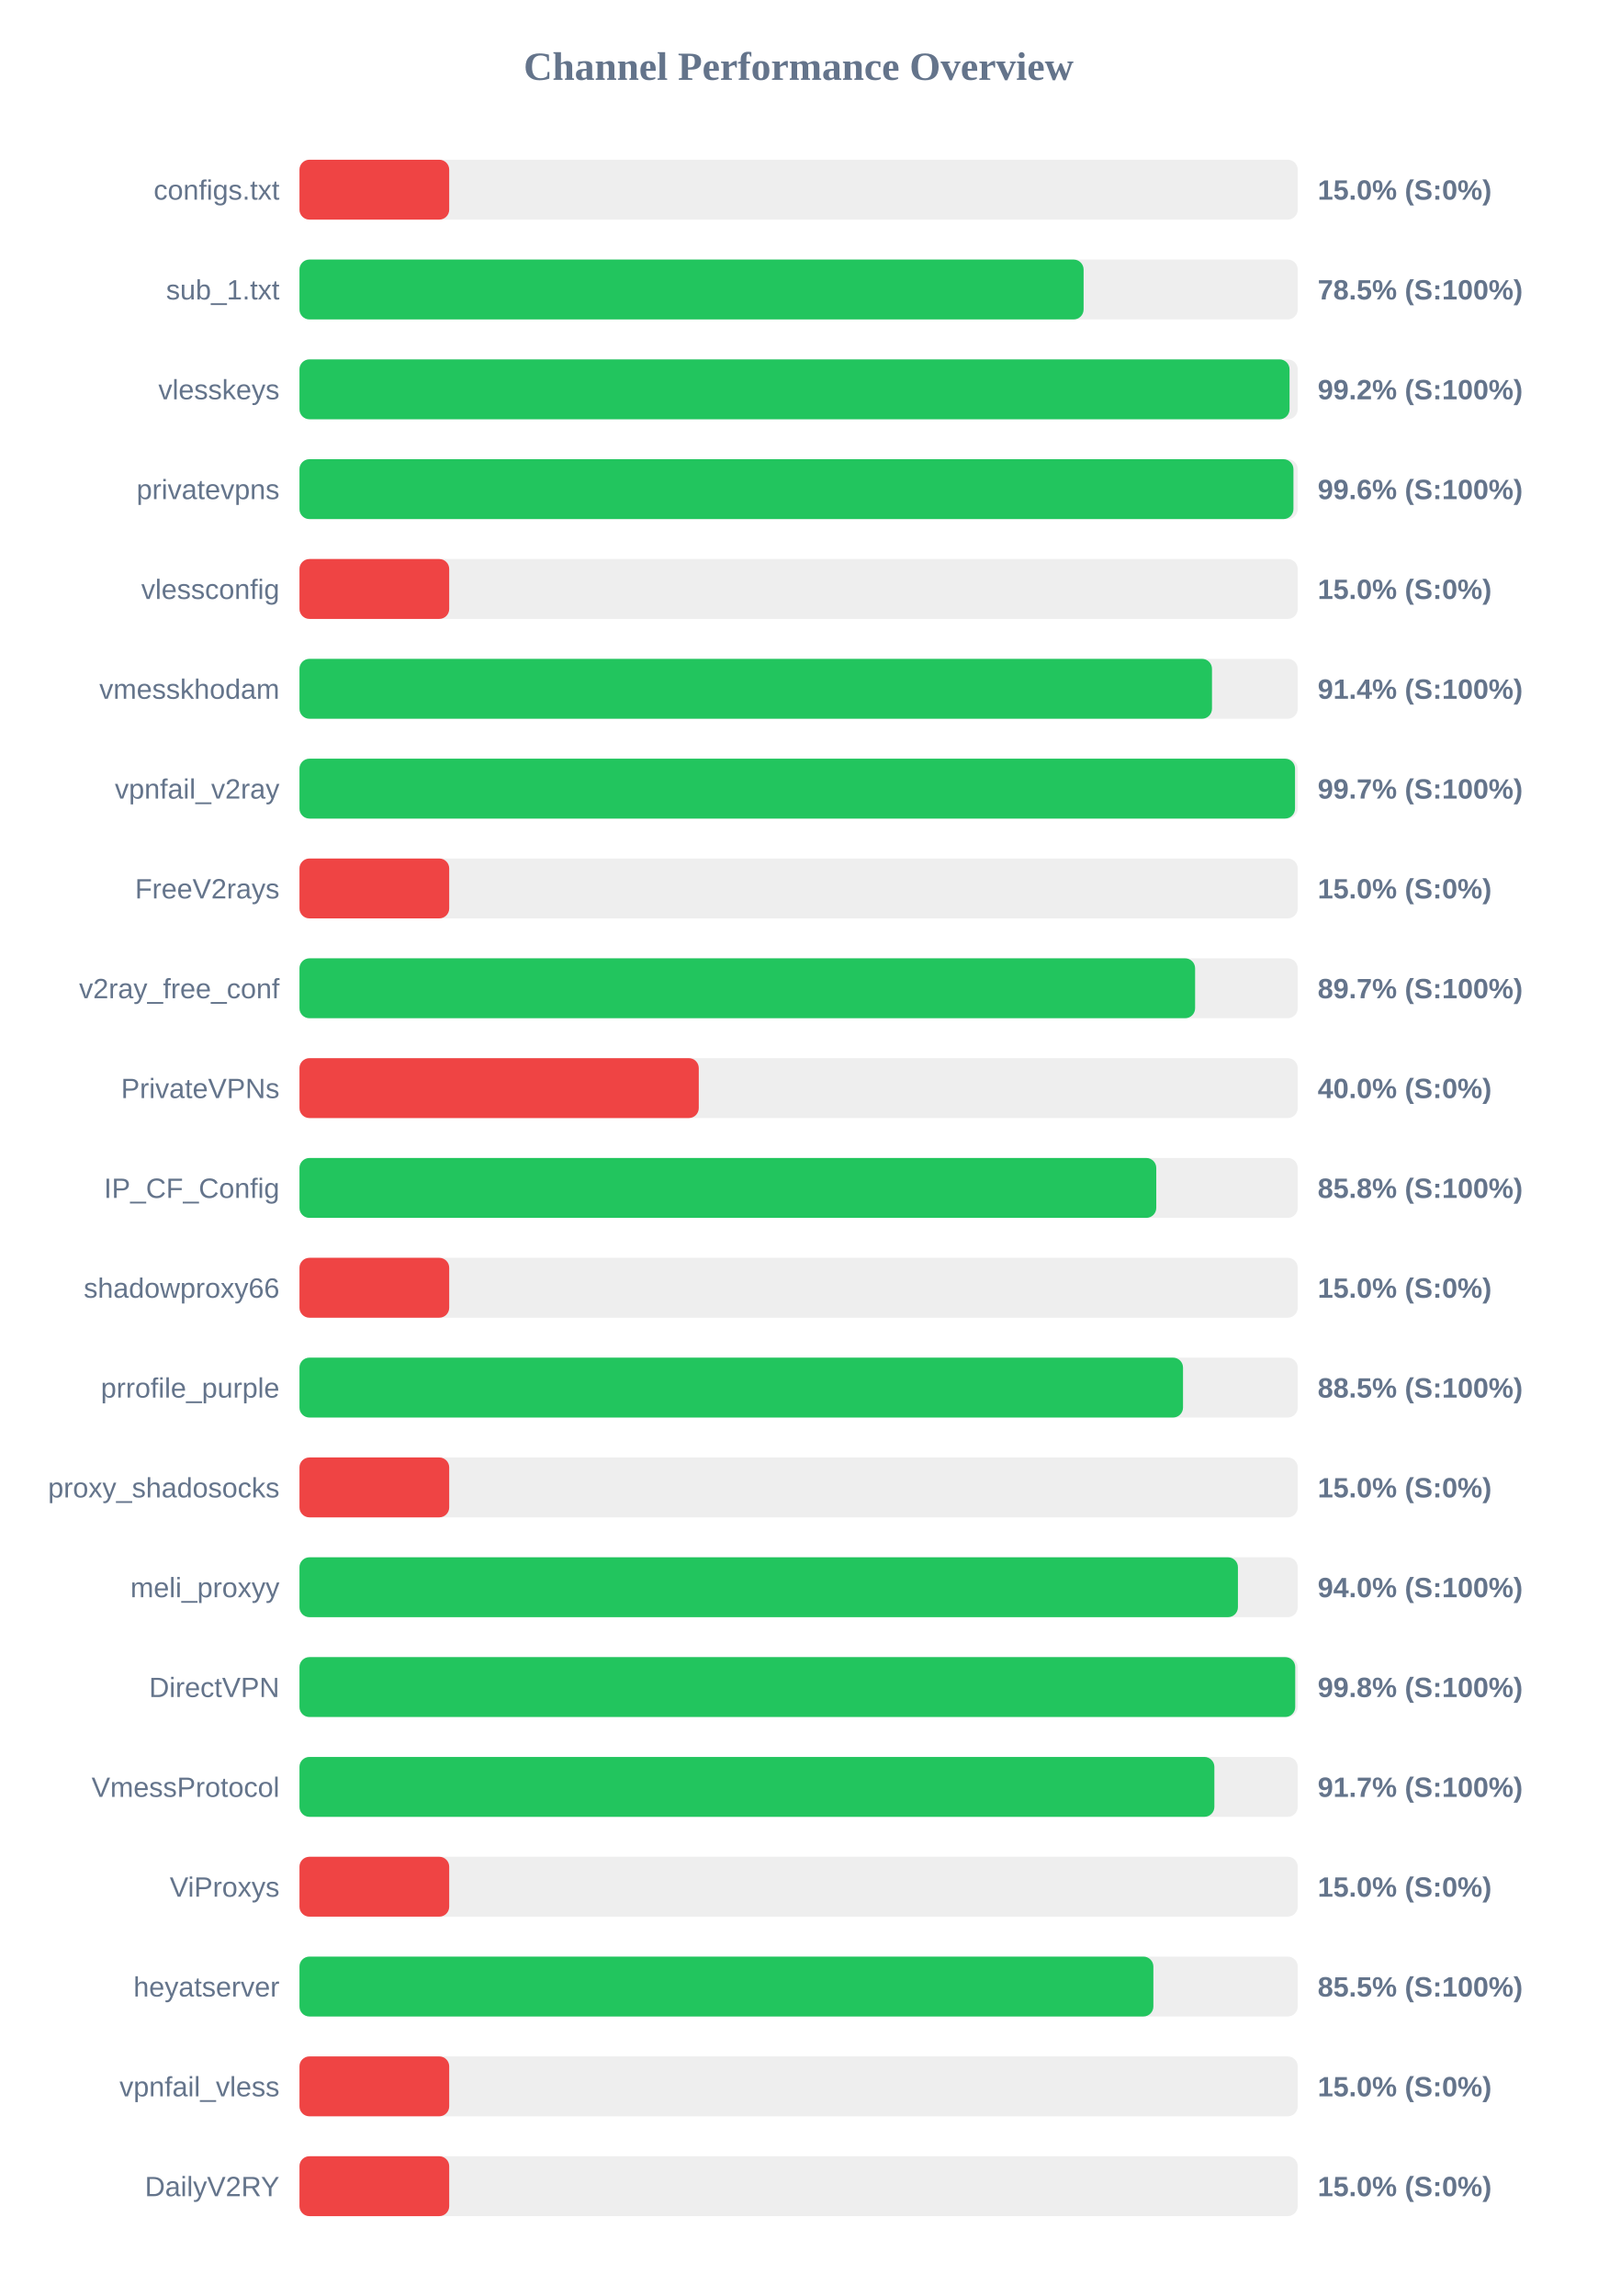
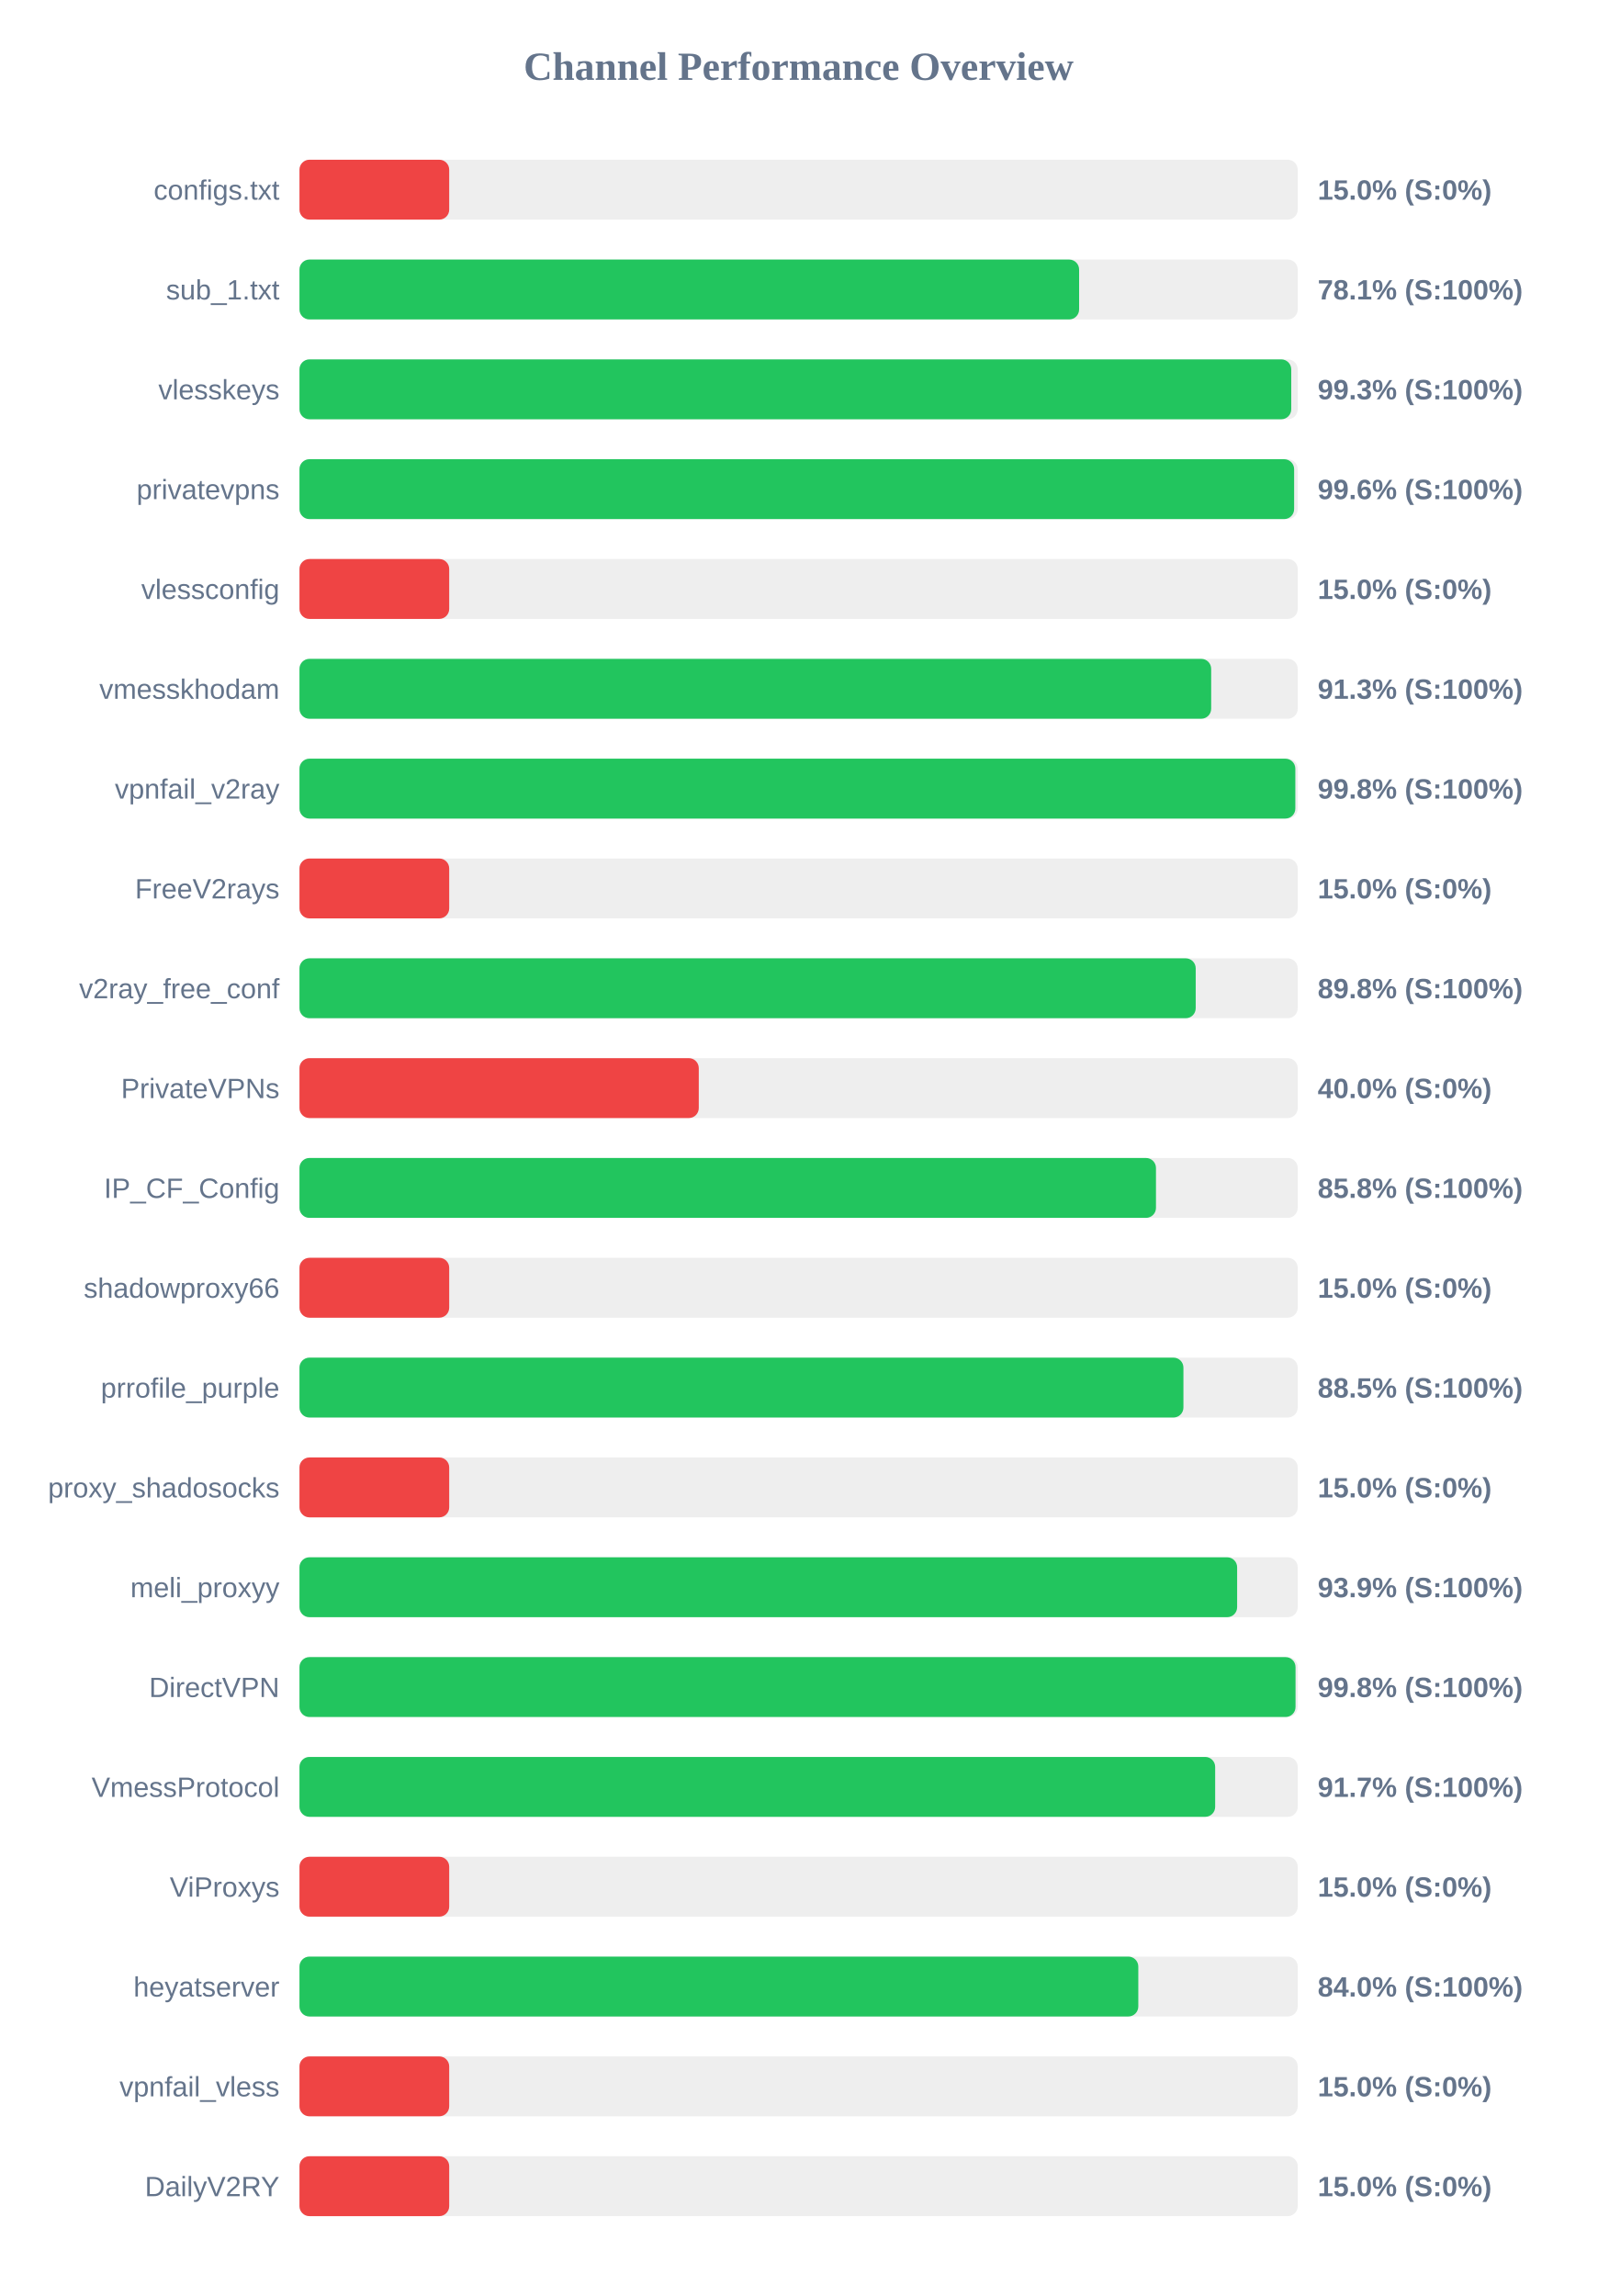
<svg xmlns="http://www.w3.org/2000/svg" width="800" height="1150" version="1.1">
  <style>
        .row { font: 14px Arial; fill: #64748b; }
        .score { font: bold 14px Arial; fill: #64748b; }
    </style>
  <text x="400" y="40" text-anchor="middle" font-size="20px" font-weight="bold" fill="#64748b">Channel Performance Overview</text>
  <rect x="150" y="80" width="500" height="30" fill="#eee" rx="5" />
  <rect x="150" y="80" width="75.0" height="30" fill="#ef4444" rx="5" />
  <text x="140" y="100" text-anchor="end" class="row">configs.txt</text>
  <text x="660" y="100" text-anchor="start" class="score">15.0% (S:0%)</text>
  <rect x="150" y="130" width="500" height="30" fill="#eee" rx="5" />
-   <rect x="150" y="130" width="392.75" height="30" fill="#22c55e" rx="5" />
+   <rect x="150" y="130" width="390.5" height="30" fill="#22c55e" rx="5" />
  <text x="140" y="150" text-anchor="end" class="row">sub_1.txt</text>
-   <text x="660" y="150" text-anchor="start" class="score">78.5% (S:100%)</text>
+   <text x="660" y="150" text-anchor="start" class="score">78.1% (S:100%)</text>
  <rect x="150" y="180" width="500" height="30" fill="#eee" rx="5" />
-   <rect x="150" y="180" width="495.9" height="30" fill="#22c55e" rx="5" />
+   <rect x="150" y="180" width="496.75" height="30" fill="#22c55e" rx="5" />
  <text x="140" y="200" text-anchor="end" class="row">vlesskeys</text>
-   <text x="660" y="200" text-anchor="start" class="score">99.2% (S:100%)</text>
+   <text x="660" y="200" text-anchor="start" class="score">99.3% (S:100%)</text>
  <rect x="150" y="230" width="500" height="30" fill="#eee" rx="5" />
-   <rect x="150" y="230" width="497.85" height="30" fill="#22c55e" rx="5" />
+   <rect x="150" y="230" width="498.2" height="30" fill="#22c55e" rx="5" />
  <text x="140" y="250" text-anchor="end" class="row">privatevpns</text>
  <text x="660" y="250" text-anchor="start" class="score">99.6% (S:100%)</text>
  <rect x="150" y="280" width="500" height="30" fill="#eee" rx="5" />
  <rect x="150" y="280" width="75.0" height="30" fill="#ef4444" rx="5" />
  <text x="140" y="300" text-anchor="end" class="row">vlessconfig</text>
  <text x="660" y="300" text-anchor="start" class="score">15.0% (S:0%)</text>
  <rect x="150" y="330" width="500" height="30" fill="#eee" rx="5" />
-   <rect x="150" y="330" width="457.05" height="30" fill="#22c55e" rx="5" />
+   <rect x="150" y="330" width="456.65" height="30" fill="#22c55e" rx="5" />
  <text x="140" y="350" text-anchor="end" class="row">vmesskhodam</text>
-   <text x="660" y="350" text-anchor="start" class="score">91.4% (S:100%)</text>
+   <text x="660" y="350" text-anchor="start" class="score">91.3% (S:100%)</text>
  <rect x="150" y="380" width="500" height="30" fill="#eee" rx="5" />
-   <rect x="150" y="380" width="498.65" height="30" fill="#22c55e" rx="5" />
+   <rect x="150" y="380" width="498.8" height="30" fill="#22c55e" rx="5" />
  <text x="140" y="400" text-anchor="end" class="row">vpnfail_v2ray</text>
-   <text x="660" y="400" text-anchor="start" class="score">99.7% (S:100%)</text>
+   <text x="660" y="400" text-anchor="start" class="score">99.8% (S:100%)</text>
  <rect x="150" y="430" width="500" height="30" fill="#eee" rx="5" />
  <rect x="150" y="430" width="75.0" height="30" fill="#ef4444" rx="5" />
  <text x="140" y="450" text-anchor="end" class="row">FreeV2rays</text>
  <text x="660" y="450" text-anchor="start" class="score">15.0% (S:0%)</text>
  <rect x="150" y="480" width="500" height="30" fill="#eee" rx="5" />
-   <rect x="150" y="480" width="448.6" height="30" fill="#22c55e" rx="5" />
+   <rect x="150" y="480" width="448.9" height="30" fill="#22c55e" rx="5" />
  <text x="140" y="500" text-anchor="end" class="row">v2ray_free_conf</text>
-   <text x="660" y="500" text-anchor="start" class="score">89.7% (S:100%)</text>
+   <text x="660" y="500" text-anchor="start" class="score">89.8% (S:100%)</text>
  <rect x="150" y="530" width="500" height="30" fill="#eee" rx="5" />
  <rect x="150" y="530" width="200.0" height="30" fill="#ef4444" rx="5" />
  <text x="140" y="550" text-anchor="end" class="row">PrivateVPNs</text>
  <text x="660" y="550" text-anchor="start" class="score">40.0% (S:0%)</text>
  <rect x="150" y="580" width="500" height="30" fill="#eee" rx="5" />
-   <rect x="150" y="580" width="429.15" height="30" fill="#22c55e" rx="5" />
+   <rect x="150" y="580" width="429.0" height="30" fill="#22c55e" rx="5" />
  <text x="140" y="600" text-anchor="end" class="row">IP_CF_Config</text>
  <text x="660" y="600" text-anchor="start" class="score">85.8% (S:100%)</text>
  <rect x="150" y="630" width="500" height="30" fill="#eee" rx="5" />
  <rect x="150" y="630" width="75.0" height="30" fill="#ef4444" rx="5" />
  <text x="140" y="650" text-anchor="end" class="row">shadowproxy66</text>
  <text x="660" y="650" text-anchor="start" class="score">15.0% (S:0%)</text>
  <rect x="150" y="680" width="500" height="30" fill="#eee" rx="5" />
-   <rect x="150" y="680" width="442.55" height="30" fill="#22c55e" rx="5" />
+   <rect x="150" y="680" width="442.75" height="30" fill="#22c55e" rx="5" />
  <text x="140" y="700" text-anchor="end" class="row">prrofile_purple</text>
  <text x="660" y="700" text-anchor="start" class="score">88.5% (S:100%)</text>
  <rect x="150" y="730" width="500" height="30" fill="#eee" rx="5" />
  <rect x="150" y="730" width="75.0" height="30" fill="#ef4444" rx="5" />
  <text x="140" y="750" text-anchor="end" class="row">proxy_shadosocks</text>
  <text x="660" y="750" text-anchor="start" class="score">15.0% (S:0%)</text>
  <rect x="150" y="780" width="500" height="30" fill="#eee" rx="5" />
-   <rect x="150" y="780" width="470.05" height="30" fill="#22c55e" rx="5" />
+   <rect x="150" y="780" width="469.65" height="30" fill="#22c55e" rx="5" />
  <text x="140" y="800" text-anchor="end" class="row">meli_proxyy</text>
-   <text x="660" y="800" text-anchor="start" class="score">94.0% (S:100%)</text>
+   <text x="660" y="800" text-anchor="start" class="score">93.9% (S:100%)</text>
  <rect x="150" y="830" width="500" height="30" fill="#eee" rx="5" />
-   <rect x="150" y="830" width="498.75" height="30" fill="#22c55e" rx="5" />
+   <rect x="150" y="830" width="498.9" height="30" fill="#22c55e" rx="5" />
  <text x="140" y="850" text-anchor="end" class="row">DirectVPN</text>
  <text x="660" y="850" text-anchor="start" class="score">99.8% (S:100%)</text>
  <rect x="150" y="880" width="500" height="30" fill="#eee" rx="5" />
-   <rect x="150" y="880" width="458.25" height="30" fill="#22c55e" rx="5" />
+   <rect x="150" y="880" width="458.65" height="30" fill="#22c55e" rx="5" />
  <text x="140" y="900" text-anchor="end" class="row">VmessProtocol</text>
  <text x="660" y="900" text-anchor="start" class="score">91.7% (S:100%)</text>
  <rect x="150" y="930" width="500" height="30" fill="#eee" rx="5" />
  <rect x="150" y="930" width="75.0" height="30" fill="#ef4444" rx="5" />
  <text x="140" y="950" text-anchor="end" class="row">ViProxys</text>
  <text x="660" y="950" text-anchor="start" class="score">15.0% (S:0%)</text>
  <rect x="150" y="980" width="500" height="30" fill="#eee" rx="5" />
-   <rect x="150" y="980" width="427.7" height="30" fill="#22c55e" rx="5" />
+   <rect x="150" y="980" width="420.15" height="30" fill="#22c55e" rx="5" />
  <text x="140" y="1000" text-anchor="end" class="row">heyatserver</text>
-   <text x="660" y="1000" text-anchor="start" class="score">85.5% (S:100%)</text>
+   <text x="660" y="1000" text-anchor="start" class="score">84.0% (S:100%)</text>
  <rect x="150" y="1030" width="500" height="30" fill="#eee" rx="5" />
  <rect x="150" y="1030" width="75.0" height="30" fill="#ef4444" rx="5" />
  <text x="140" y="1050" text-anchor="end" class="row">vpnfail_vless</text>
  <text x="660" y="1050" text-anchor="start" class="score">15.0% (S:0%)</text>
  <rect x="150" y="1080" width="500" height="30" fill="#eee" rx="5" />
  <rect x="150" y="1080" width="75.0" height="30" fill="#ef4444" rx="5" />
  <text x="140" y="1100" text-anchor="end" class="row">DailyV2RY</text>
  <text x="660" y="1100" text-anchor="start" class="score">15.0% (S:0%)</text>
</svg>
